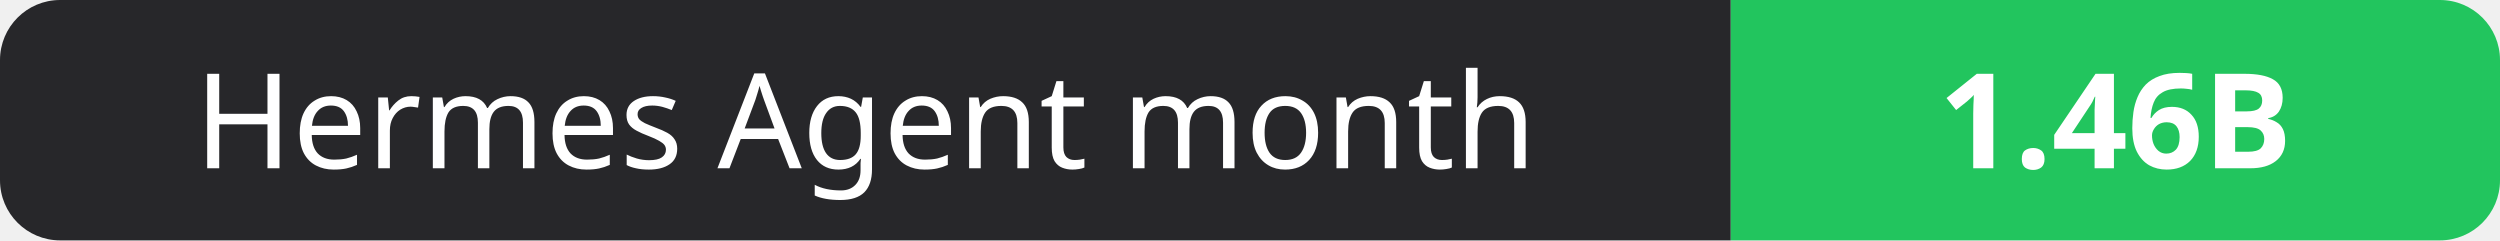
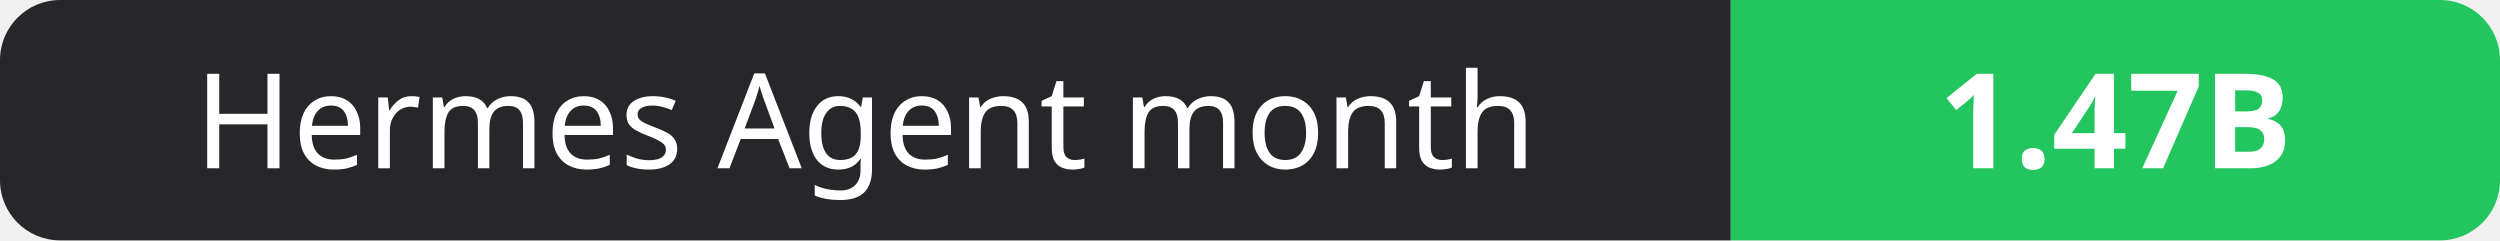
- <svg xmlns="http://www.w3.org/2000/svg" width="208" height="20" role="img" aria-label="Hermes Agent month: 1.46B">
+ <svg xmlns="http://www.w3.org/2000/svg" width="208" height="20" role="img" aria-label="Hermes Agent month: 1.47B">
  <clipPath id="r">
    <rect width="208" height="20" rx="5" fill="#fff" />
  </clipPath>
  <g clip-path="url(#r)">
    <rect width="144" height="20" fill="#27272a" />
    <rect x="144" width="64" height="20" fill="#22c55e" />
  </g>
  <g fill="#fff" text-anchor="middle" font-family="Verdana,Geneva,sans-serif" font-size="11">
    <text x="72.0" y="14">Hermes Agent month</text>
-     <text x="176.0" y="14" font-weight="700">1.46B</text>
+     <text x="176.0" y="14" font-weight="700">1.47B</text>
  </g>
</svg>
